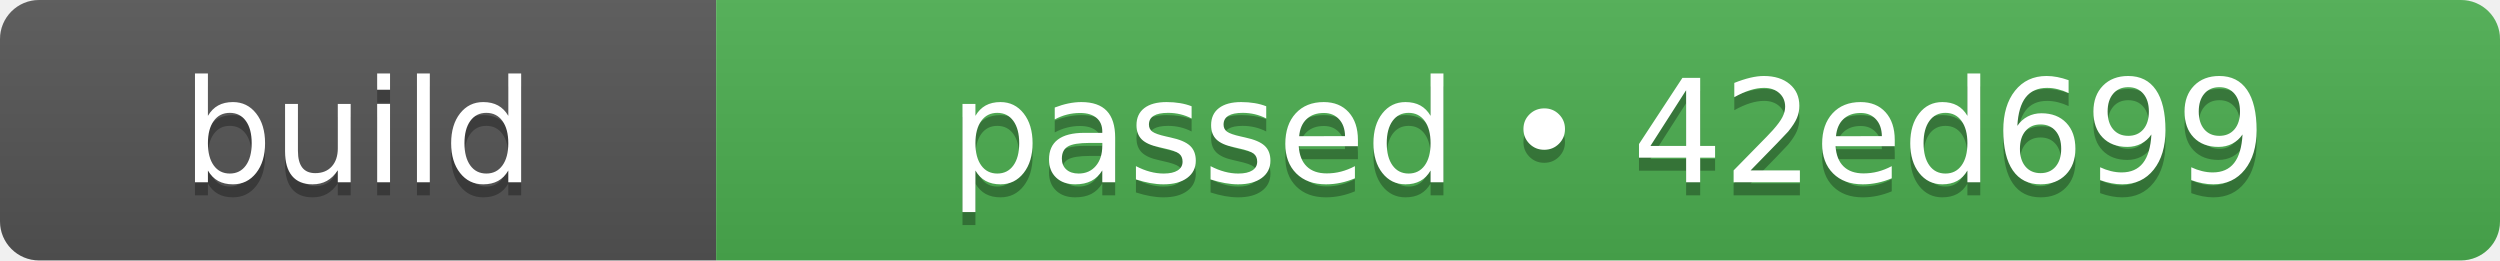
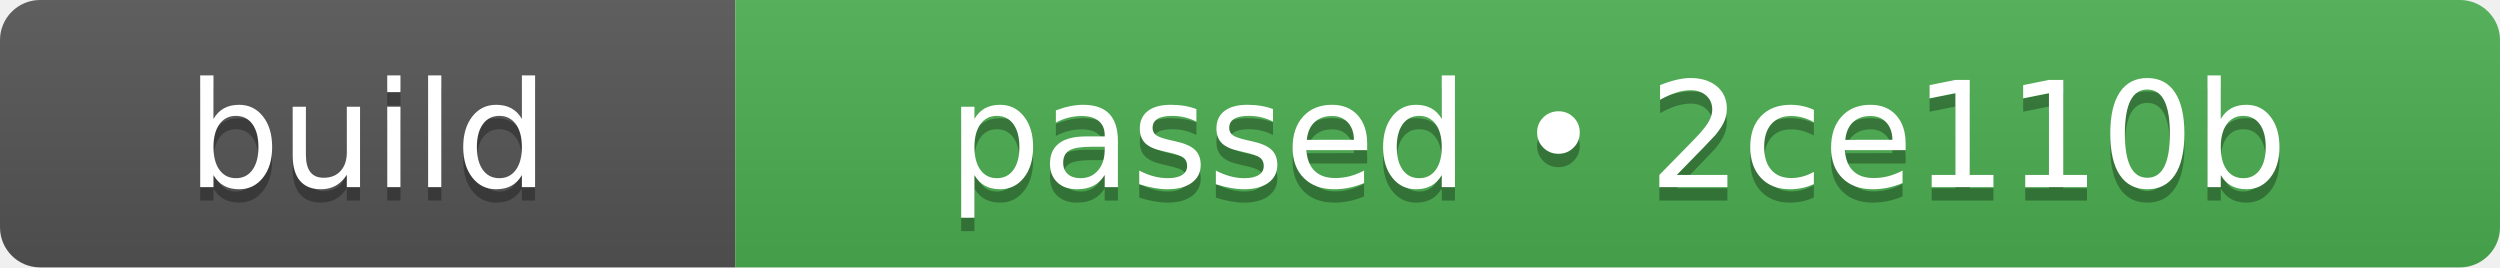
- <svg xmlns="http://www.w3.org/2000/svg" width="192" height="20" role="img" aria-label="build: passed • 42ed699">
+ <svg xmlns="http://www.w3.org/2000/svg" width="187" height="20" role="img" aria-label="build: passed • 2ce110b">
  <linearGradient id="s" x2="0" y2="100%">
    <stop offset="0" stop-color="#bbb" stop-opacity=".1" />
    <stop offset="1" stop-opacity=".1" />
  </linearGradient>
  <clipPath id="r">
-     <rect width="192" height="20" rx="3" fill="#fff" />
+     <rect width="187" height="20" rx="3" fill="#fff" />
  </clipPath>
  <g clip-path="url(#r)">
    <rect width="55" height="20" fill="#555555" />
-     <rect x="55" width="137" height="20" fill="#4caf50" />
-     <rect width="192" height="20" fill="url(#s)" />
+     <rect x="55" width="132" height="20" fill="#4caf50" />
+     <rect width="187" height="20" fill="url(#s)" />
  </g>
  <g fill="#fff" text-anchor="middle" font-family="Verdana,Geneva,DejaVu Sans,sans-serif" text-rendering="geometricPrecision" font-size="110">
    <text aria-hidden="true" x="275" y="150" fill="#010101" fill-opacity=".3" transform="scale(.1)" textLength="310">build</text>
    <text x="275" y="140" transform="scale(.1)" fill="#fff" textLength="310">build</text>
-     <text aria-hidden="true" x="1235" y="150" fill="#010101" fill-opacity=".3" transform="scale(.1)" textLength="1130">passed • 42ed699</text>
-     <text x="1235" y="140" transform="scale(.1)" fill="#fff" textLength="1130">passed • 42ed699</text>
+     <text aria-hidden="true" x="1210" y="150" fill="#010101" fill-opacity=".3" transform="scale(.1)" textLength="1080">passed • 2ce110b</text>
+     <text x="1210" y="140" transform="scale(.1)" fill="#fff" textLength="1080">passed • 2ce110b</text>
  </g>
</svg>
